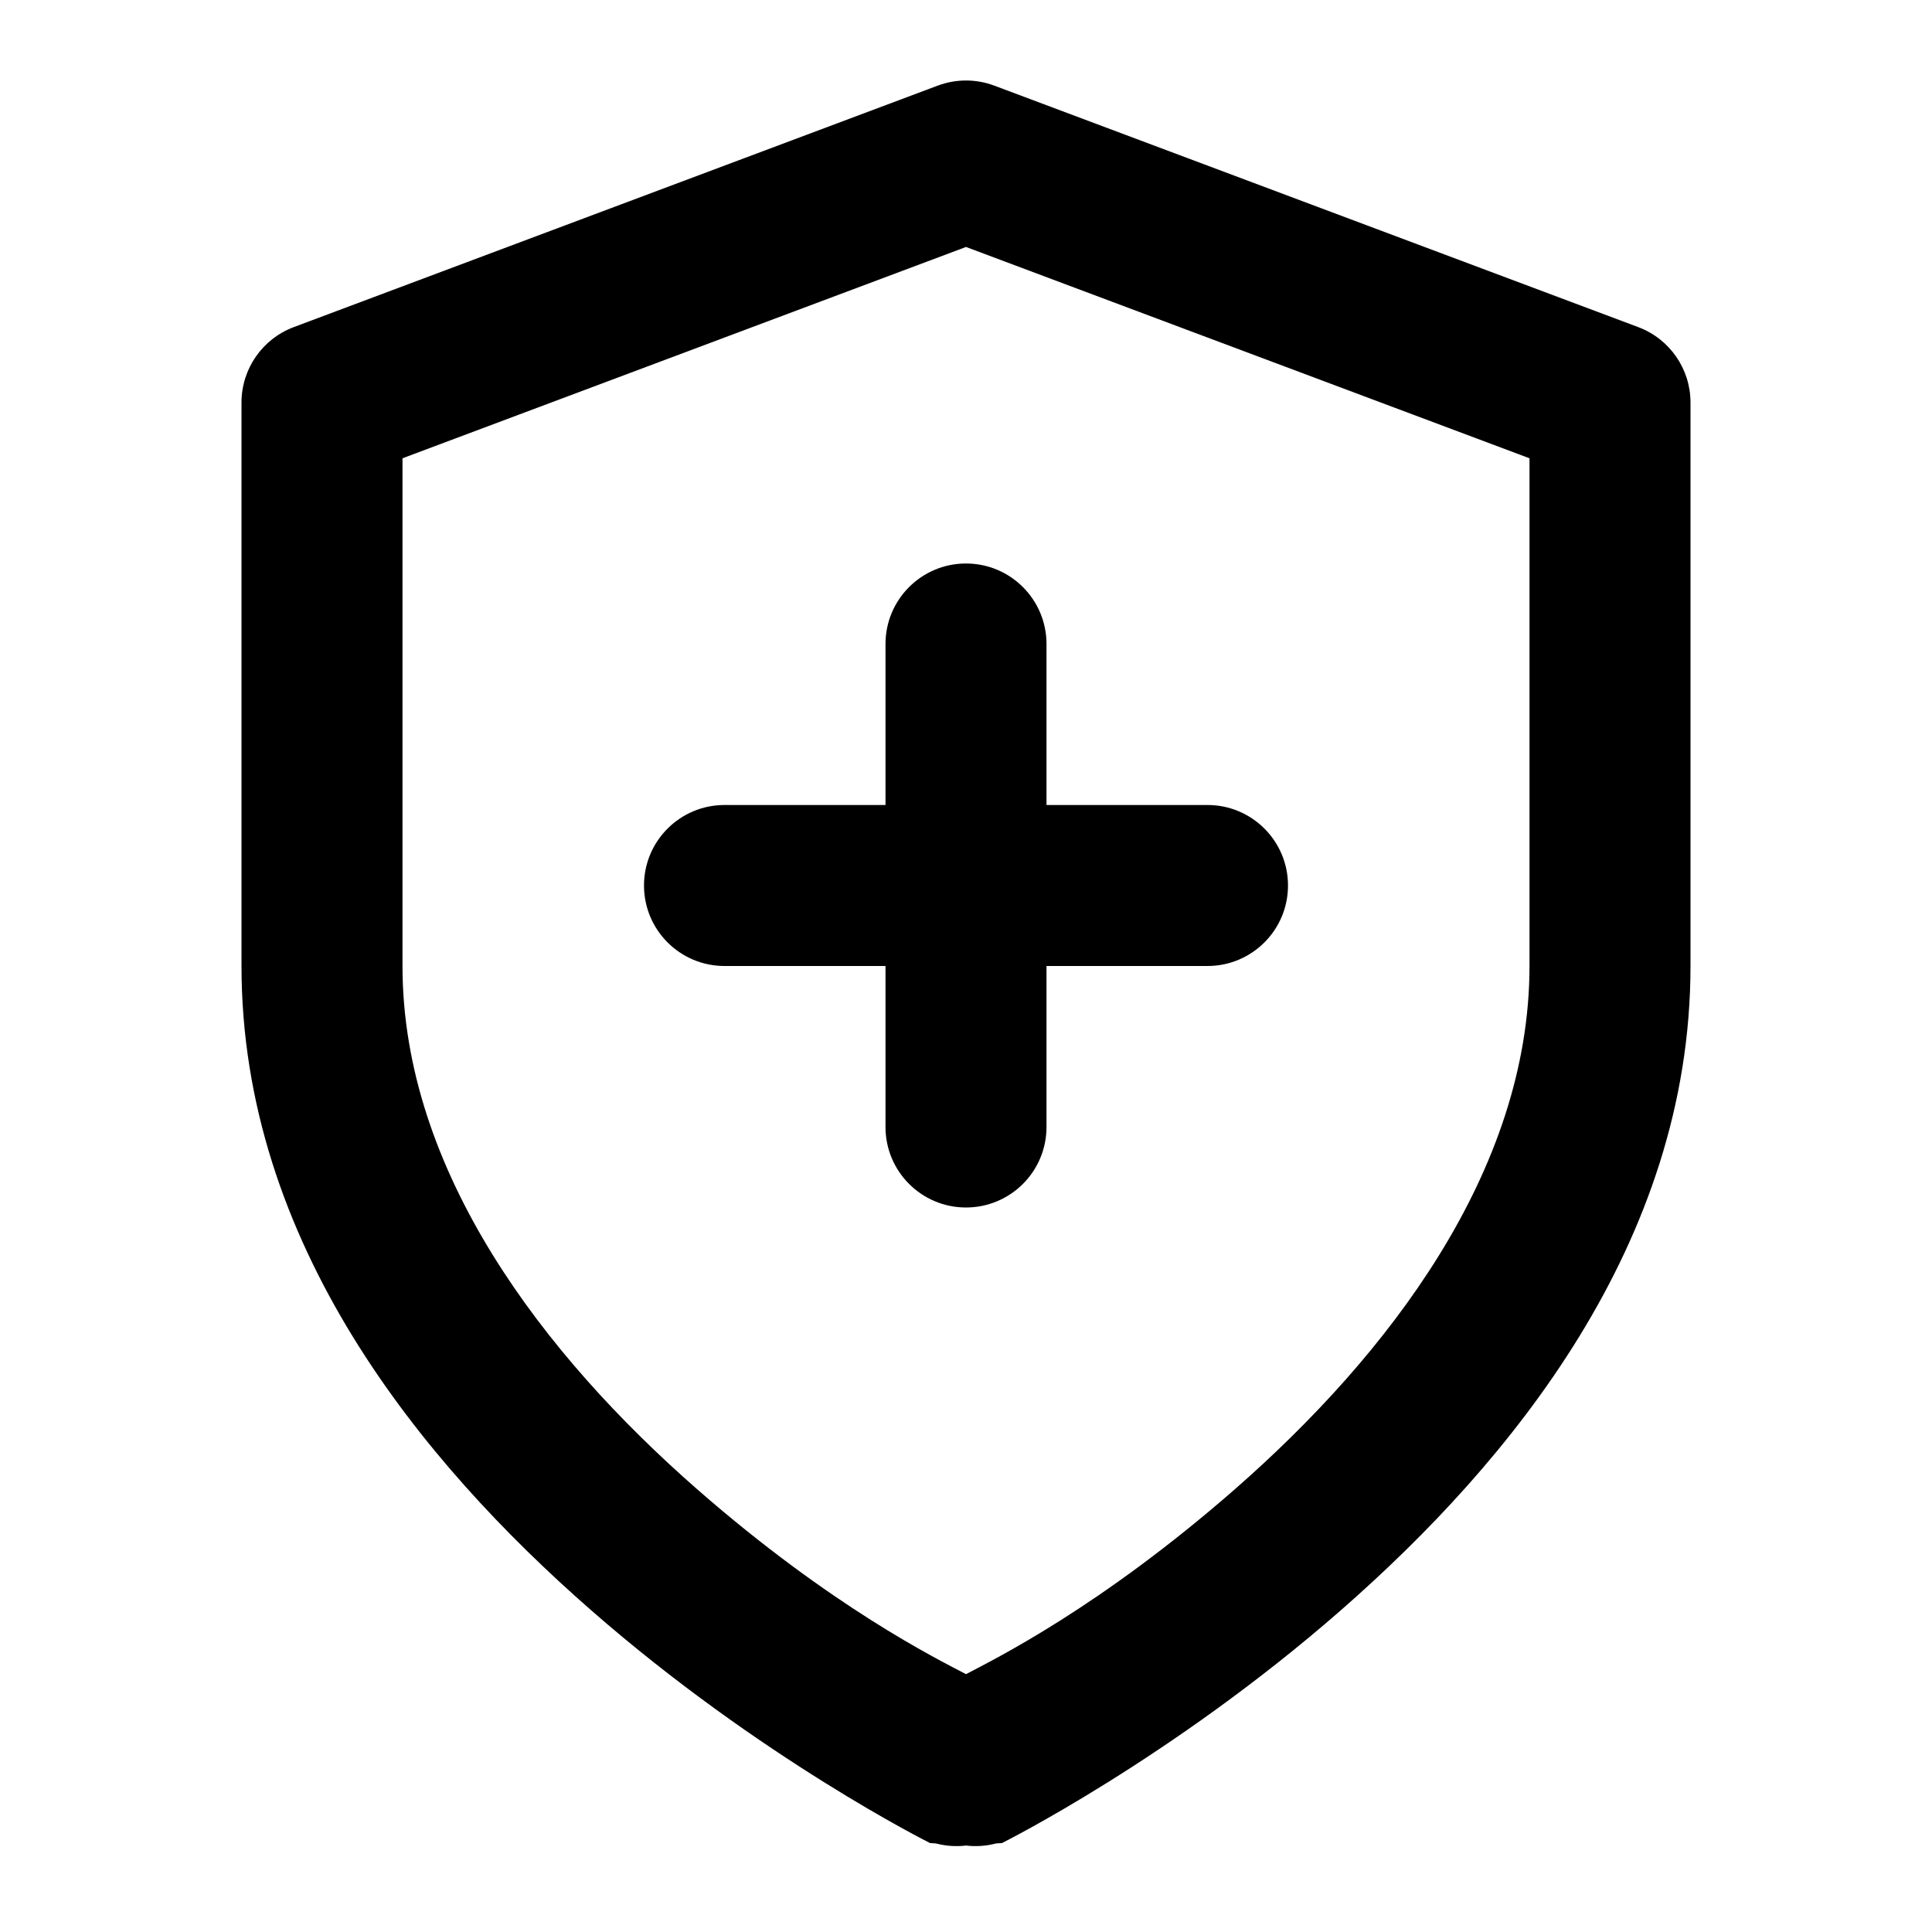
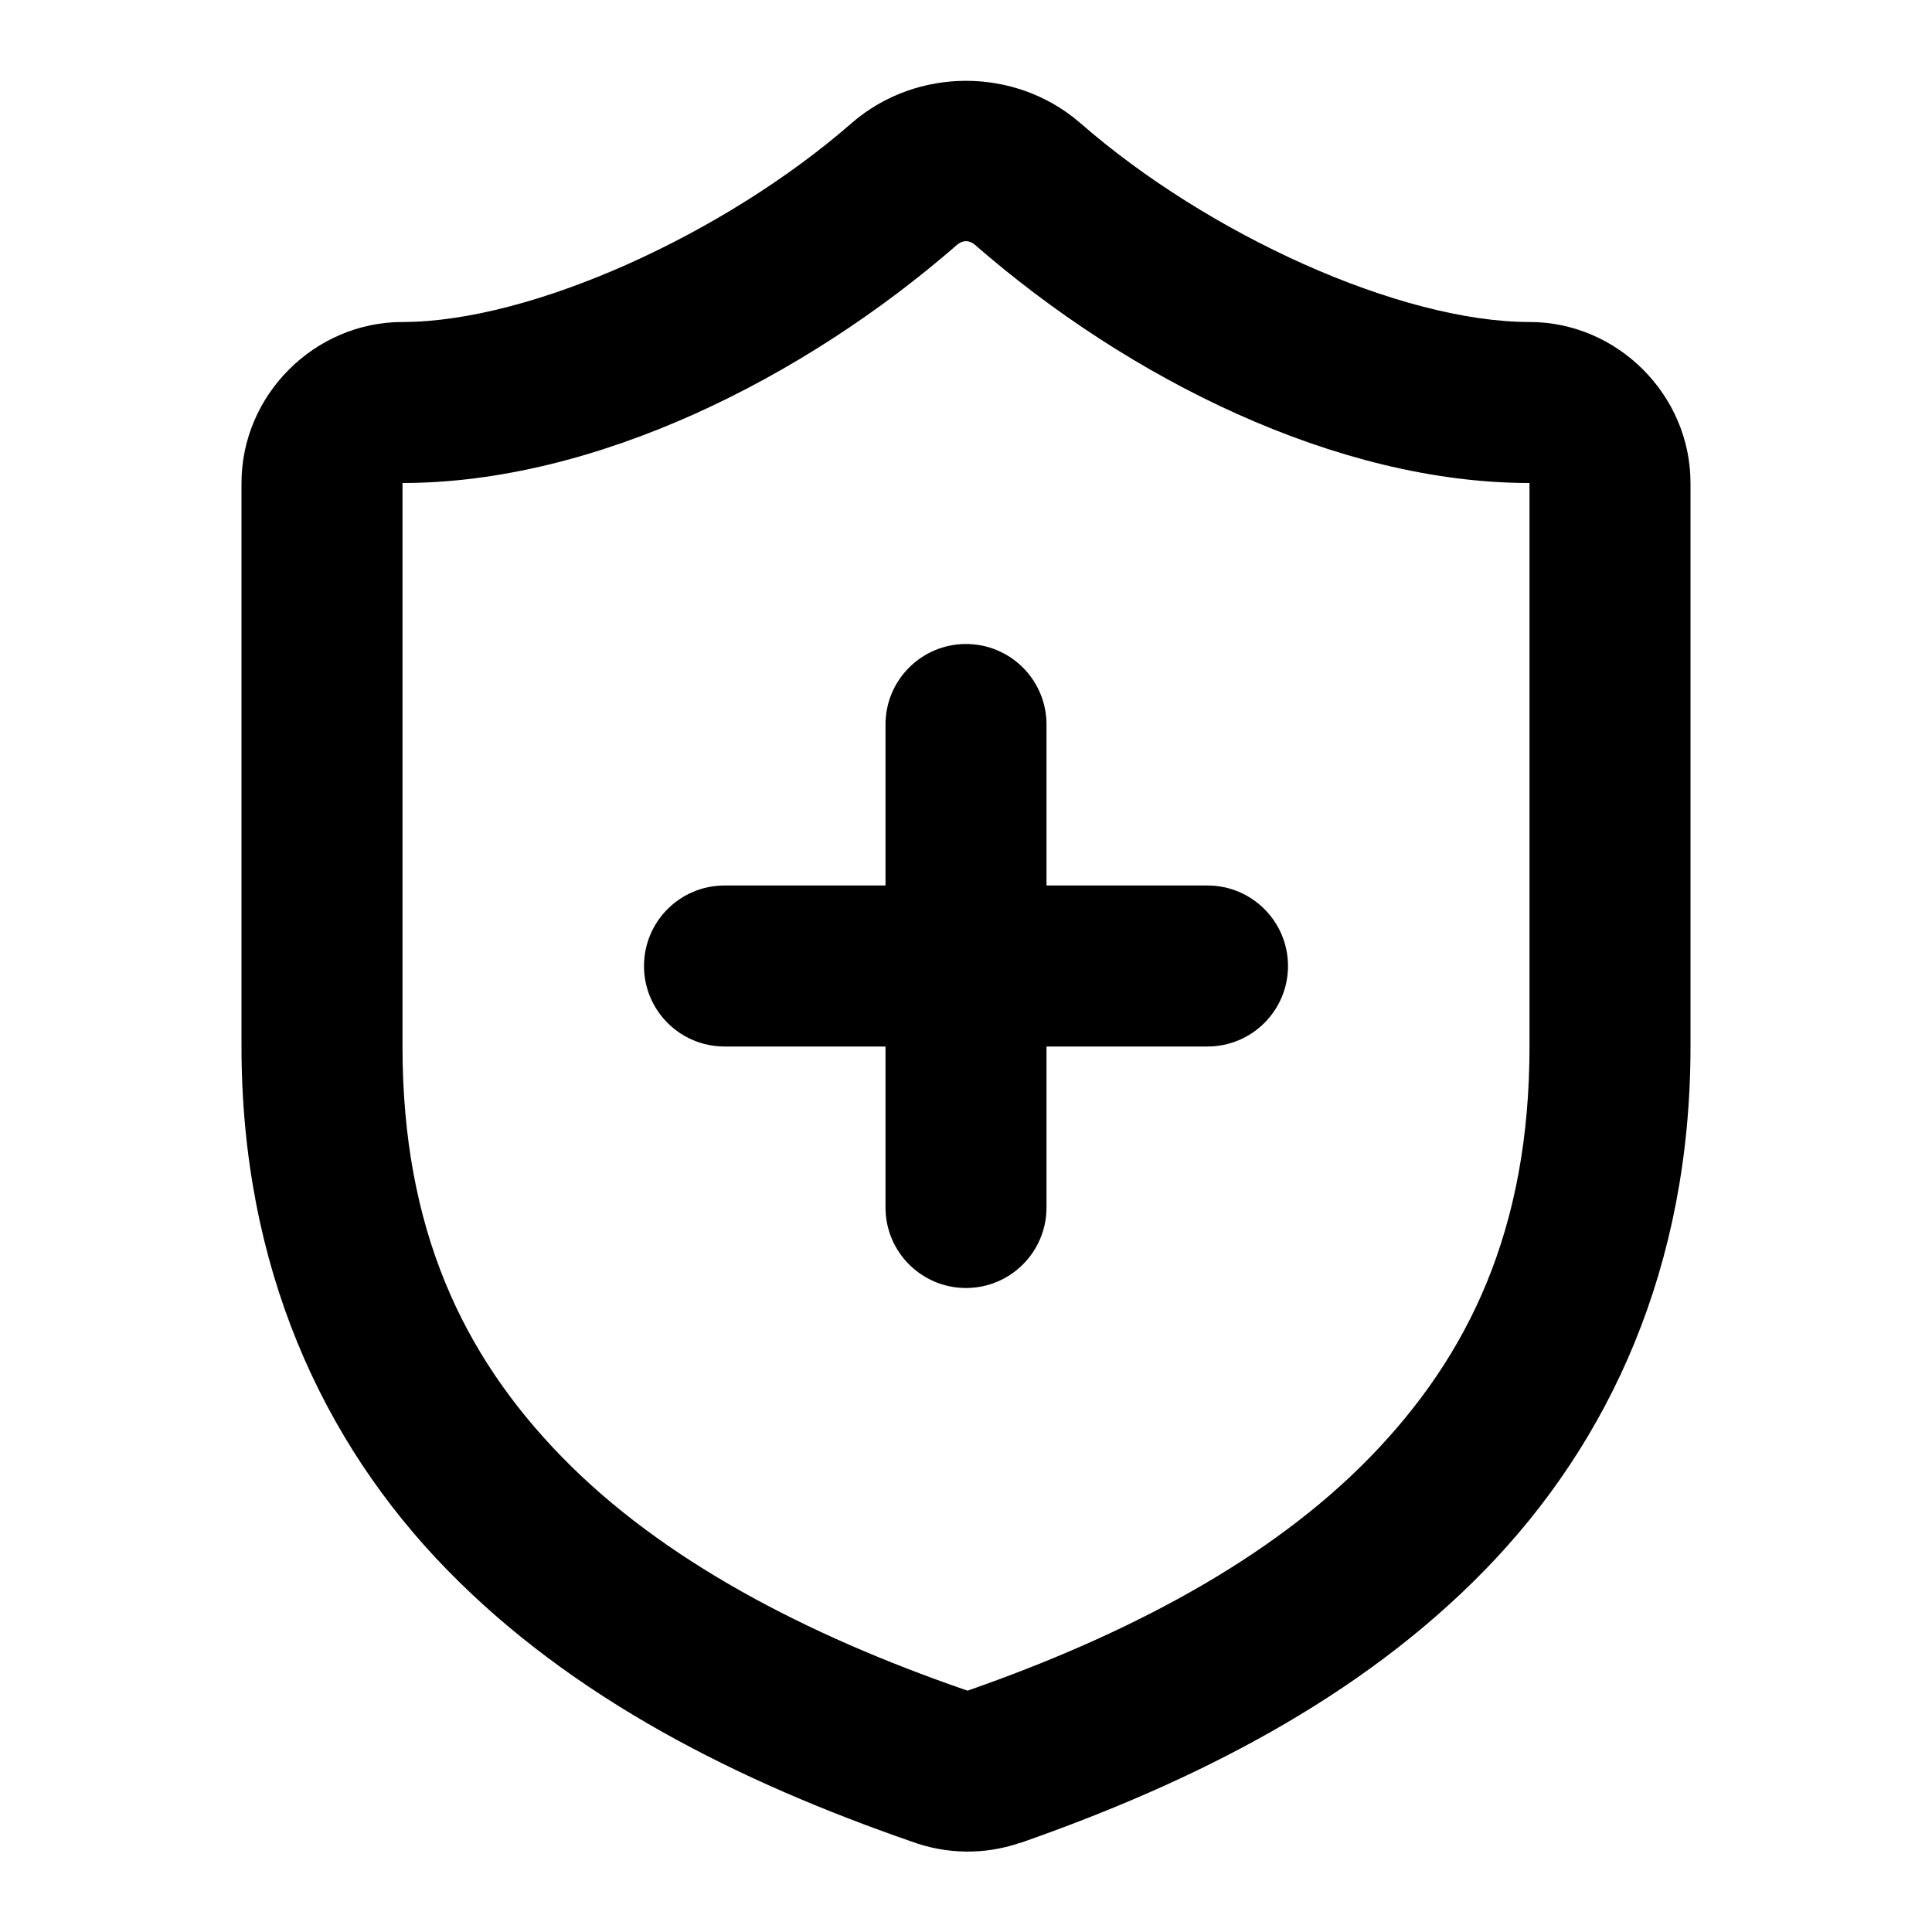
<svg xmlns="http://www.w3.org/2000/svg" width="24" height="24" viewBox="0 0 24 24" fill="currentColor" tags="cybersecurity,secure,safety,protection,guardian,armored,armoured,defense,defence,defender,block,threat,prevention,antivirus,vigilance,vigilant,detection,scan,strength,strong,tough,invincible,invincibility,invulnerable,undamaged,extra,added,professional,enterprise,full,maximum,upgraded,ultra,activate,enable,audit,admin,verification,crest,medic,+" categories="account,security,development,gaming,medical">
-   <path d="M 12 1 A 1 1 0 0 0 11.648 1.064 L 3.648 4.064 A 1 1 0 0 0 3 5 L 3 12 C 3 15.444 5.235 18.159 7.342 20.002 C 9.448 21.845 11.553 22.895 11.553 22.895 A 1 1 0 0 0 11.627 22.9 A 1 1 0 0 0 12 22.926 A 1 1 0 0 0 12.373 22.9 A 1 1 0 0 0 12.447 22.895 C 12.447 22.895 14.552 21.845 16.658 20.002 C 18.765 18.159 21 15.444 21 12 L 21 5 A 1 1 0 0 0 20.352 4.064 L 12.352 1.064 A 1 1 0 0 0 12 1 z M 12 3.068 L 19 5.693 L 19 12 C 19 14.556 17.235 16.841 15.342 18.498 C 13.672 19.959 12.372 20.602 12 20.797 C 11.628 20.602 10.328 19.959 8.658 18.498 C 6.765 16.841 5 14.556 5 12 L 5 5.693 L 12 3.068 z M 12 7 A 1 1 0 0 0 11 8 L 11 10 L 9 10 A 1 1 0 0 0 8 11 A 1 1 0 0 0 9 12 L 11 12 L 11 14 A 1 1 0 0 0 12 15 A 1 1 0 0 0 13 14 L 13 12 L 15 12 A 1 1 0 0 0 16 11 A 1 1 0 0 0 15 10 L 13 10 L 13 8 A 1 1 0 0 0 12 7 z " />
+   <path d="M 12 1.004 C 11.497 1.004 10.993 1.175 10.59 1.52 A 1 1 0 0 0 10.582 1.527 C 9.003 2.907 6.6 4 5 4 C 3.907 4 3 4.907 3 6 L 3 13 C 3 15.733 4.001 17.911 5.557 19.504 C 7.108 21.093 9.161 22.127 11.326 22.877 C 11.756 23.035 12.227 23.043 12.66 22.896 A 1 1 0 0 0 12.67 22.895 C 14.836 22.139 16.892 21.098 18.445 19.504 C 19.999 17.91 21 15.733 21 13 L 21 6 C 21 4.907 20.093 4 19 4 C 17.397 4 15.008 2.917 13.418 1.527 A 1 1 0 0 0 13.41 1.52 C 13.007 1.175 12.503 1.004 12 1.004 z M 12 2.996 C 12.038 2.996 12.077 3.012 12.111 3.041 C 14.021 4.707 16.607 6 19 6 L 19 13 C 19 15.267 18.25 16.839 17.014 18.107 C 15.779 19.374 14.01 20.307 12.02 21.002 A 1 1 0 0 0 11.996 20.994 C 9.998 20.304 8.223 19.372 6.986 18.105 C 5.749 16.839 5 15.267 5 13 L 5 6 C 7.396 6 9.988 4.698 11.889 3.041 C 11.923 3.012 11.962 2.996 12 2.996 z M 12 8 A 1 1 0 0 0 11 9 L 11 11 L 9 11 A 1 1 0 0 0 8 12 A 1 1 0 0 0 9 13 L 11 13 L 11 15 A 1 1 0 0 0 12 16 A 1 1 0 0 0 13 15 L 13 13 L 15 13 A 1 1 0 0 0 16 12 A 1 1 0 0 0 15 11 L 13 11 L 13 9 A 1 1 0 0 0 12 8 z " />
</svg>
